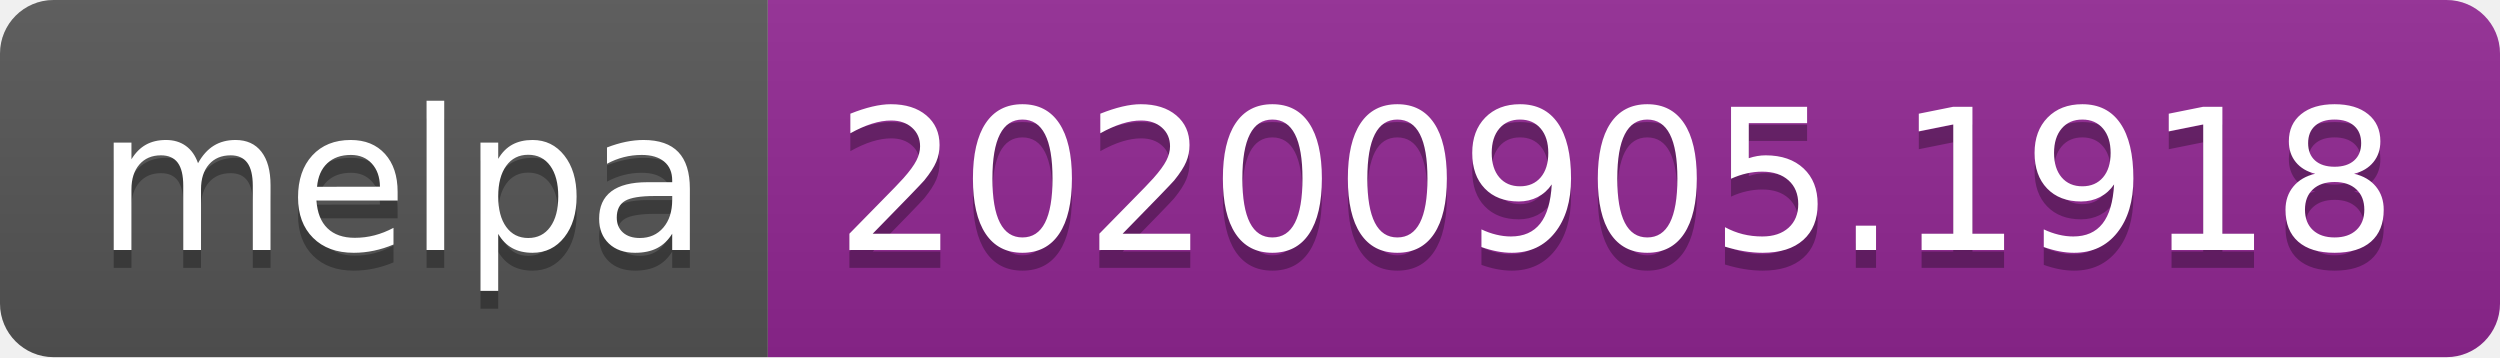
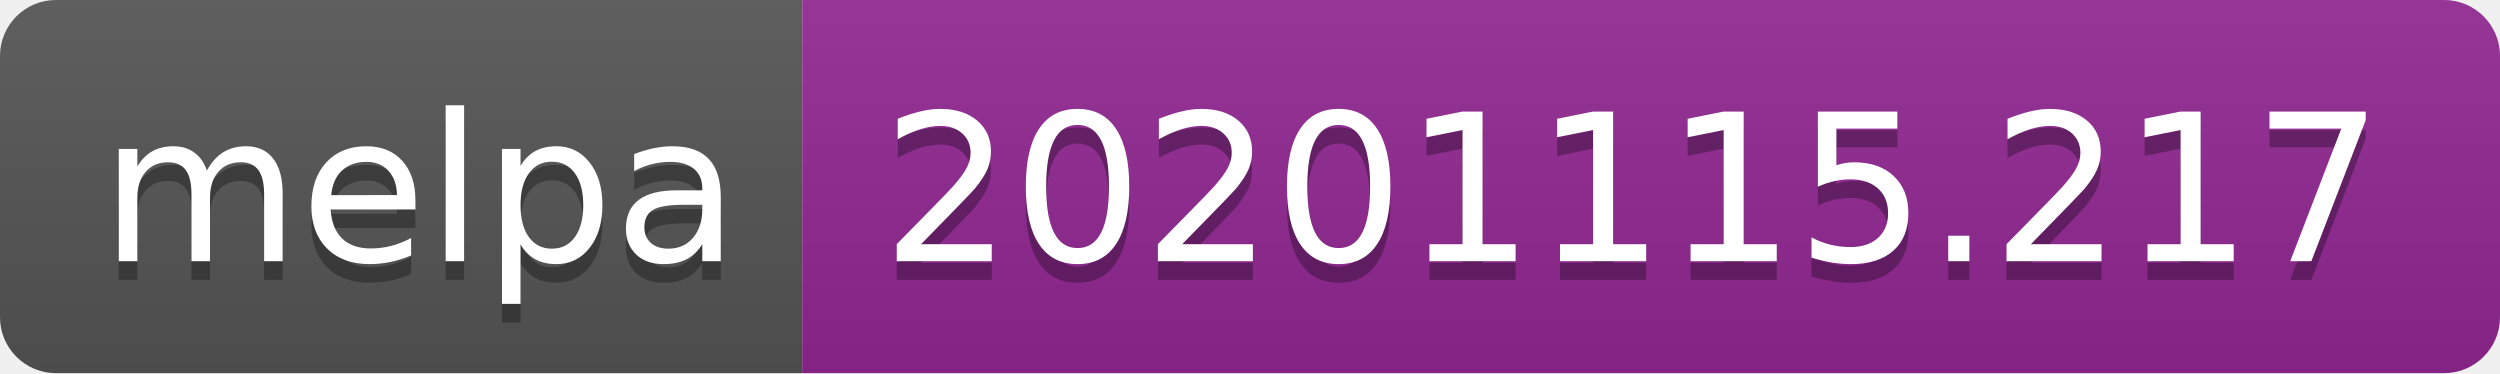
- <svg xmlns="http://www.w3.org/2000/svg" width="140" height="20" role="img" aria-label="melpa: 20200905.1918">
+ <svg xmlns="http://www.w3.org/2000/svg" width="134" height="20" role="img" aria-label="melpa: 20201115.217">
  <linearGradient id="s" x2="0" y2="100%">
    <stop offset="0" stop-color="#bbb" stop-opacity=".1" />
    <stop offset="1" stop-opacity=".1" />
  </linearGradient>
  <clipPath id="r">
-     <rect width="140" height="20" rx="3" fill="#fff" />
+     <rect width="134" height="20" rx="3" fill="#fff" />
  </clipPath>
  <g clip-path="url(#r)">
    <rect width="43" height="20" fill="#555" />
-     <rect x="43" width="97" height="20" fill="#922793" />
-     <rect width="140" height="20" fill="url(#s)" />
+     <rect x="43" width="91" height="20" fill="#922793" />
+     <rect width="134" height="20" fill="url(#s)" />
  </g>
  <g fill="#fff" text-anchor="middle" font-family="Verdana,Geneva,DejaVu Sans,sans-serif" text-rendering="geometricPrecision" font-size="110">
    <text aria-hidden="true" x="225" y="150" fill="#010101" fill-opacity=".3" transform="scale(.1)" textLength="330">melpa</text>
    <text x="225" y="140" transform="scale(.1)" fill="#fff" textLength="330">melpa</text>
-     <text aria-hidden="true" x="905" y="150" fill="#010101" fill-opacity=".3" transform="scale(.1)" textLength="870">20200905.1918</text>
-     <text x="905" y="140" transform="scale(.1)" fill="#fff" textLength="870">20200905.1918</text>
+     <text aria-hidden="true" x="875" y="150" fill="#010101" fill-opacity=".3" transform="scale(.1)" textLength="810">20201115.217</text>
+     <text x="875" y="140" transform="scale(.1)" fill="#fff" textLength="810">20201115.217</text>
  </g>
</svg>
